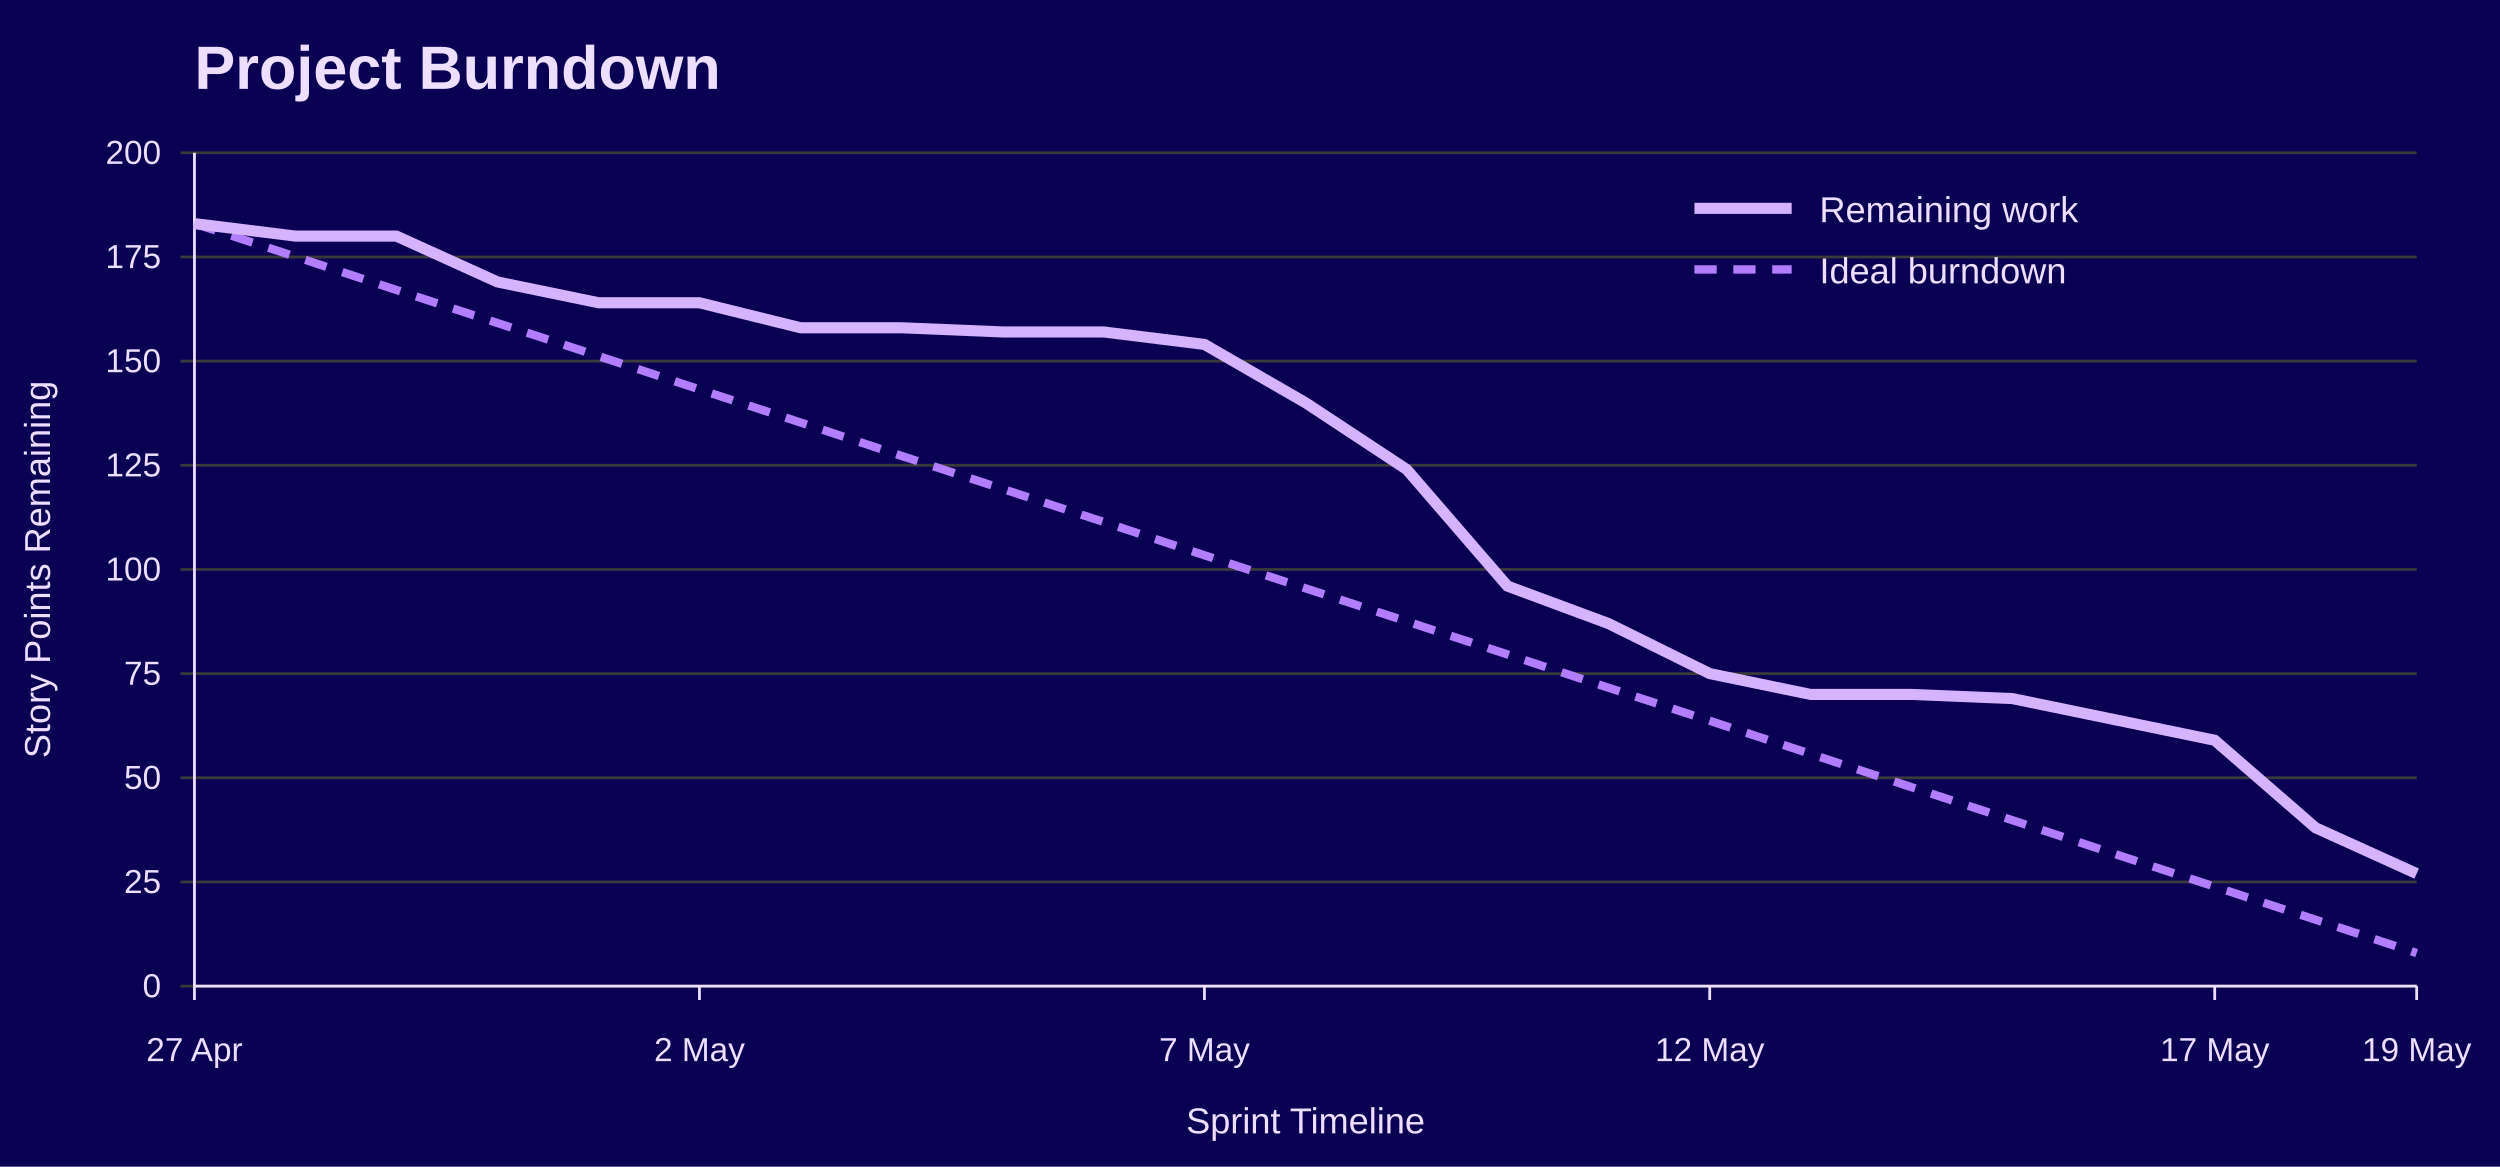
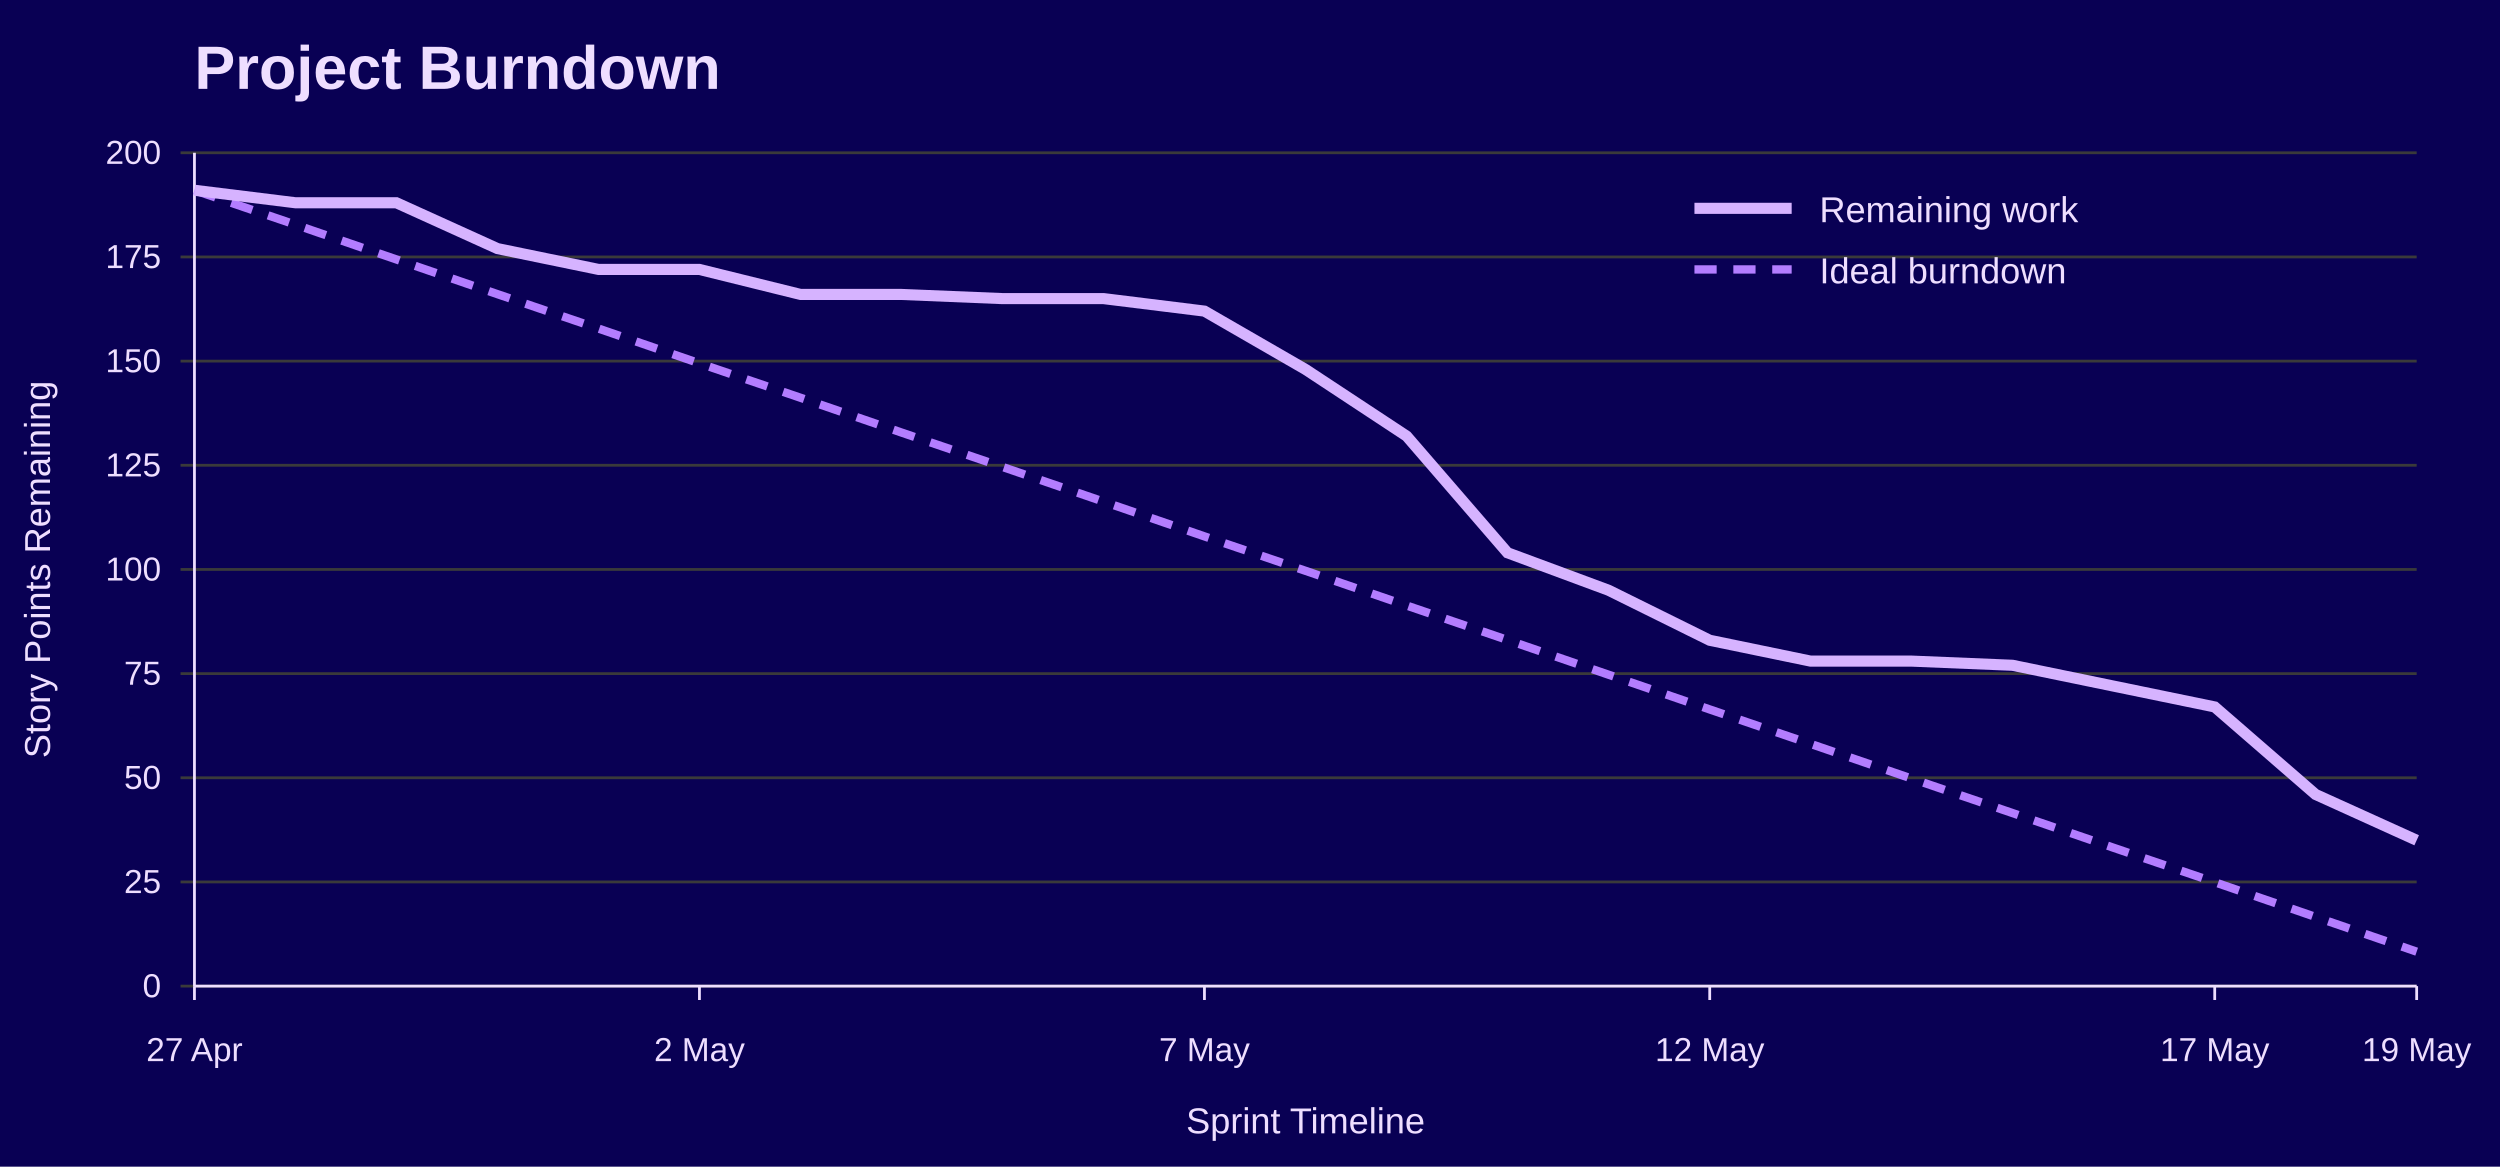
<svg xmlns="http://www.w3.org/2000/svg" width="900" height="420" viewBox="0 0 900 420" role="img" aria-labelledby="title desc">
  <rect width="100%" height="100%" fill="#090054" />
  <text x="70" y="32" font-family="Jost, Arial, Helvetica, sans-serif" font-size="22" font-weight="700" fill="#EEDEFF">Project Burndown</text>
  <line x1="65" y1="355.0" x2="870" y2="355.0" stroke="#3A3A3A" />
  <text x="58" y="359.0" font-family="Overpass, Arial, Helvetica, sans-serif" font-size="12" text-anchor="end" fill="#EEDEFF">0</text>
  <line x1="65" y1="317.5" x2="870" y2="317.5" stroke="#3A3A3A" />
  <text x="58" y="321.5" font-family="Overpass, Arial, Helvetica, sans-serif" font-size="12" text-anchor="end" fill="#EEDEFF">25</text>
  <line x1="65" y1="280.0" x2="870" y2="280.0" stroke="#3A3A3A" />
  <text x="58" y="284.0" font-family="Overpass, Arial, Helvetica, sans-serif" font-size="12" text-anchor="end" fill="#EEDEFF">50</text>
  <line x1="65" y1="242.5" x2="870" y2="242.5" stroke="#3A3A3A" />
  <text x="58" y="246.5" font-family="Overpass, Arial, Helvetica, sans-serif" font-size="12" text-anchor="end" fill="#EEDEFF">75</text>
  <line x1="65" y1="205.0" x2="870" y2="205.0" stroke="#3A3A3A" />
  <text x="58" y="209.0" font-family="Overpass, Arial, Helvetica, sans-serif" font-size="12" text-anchor="end" fill="#EEDEFF">100</text>
  <line x1="65" y1="167.5" x2="870" y2="167.5" stroke="#3A3A3A" />
  <text x="58" y="171.5" font-family="Overpass, Arial, Helvetica, sans-serif" font-size="12" text-anchor="end" fill="#EEDEFF">125</text>
  <line x1="65" y1="130.0" x2="870" y2="130.0" stroke="#3A3A3A" />
  <text x="58" y="134.0" font-family="Overpass, Arial, Helvetica, sans-serif" font-size="12" text-anchor="end" fill="#EEDEFF">150</text>
  <line x1="65" y1="92.5" x2="870" y2="92.5" stroke="#3A3A3A" />
  <text x="58" y="96.5" font-family="Overpass, Arial, Helvetica, sans-serif" font-size="12" text-anchor="end" fill="#EEDEFF">175</text>
  <line x1="65" y1="55.0" x2="870" y2="55.0" stroke="#3A3A3A" />
  <text x="58" y="59.0" font-family="Overpass, Arial, Helvetica, sans-serif" font-size="12" text-anchor="end" fill="#EEDEFF">200</text>
  <line x1="70.0" y1="355" x2="70.0" y2="360" stroke="#EEDEFF" />
  <text x="70.0" y="382" font-family="Overpass, Arial, Helvetica, sans-serif" font-size="12" text-anchor="middle" fill="#EEDEFF">27 Apr</text>
  <line x1="251.8" y1="355" x2="251.8" y2="360" stroke="#EEDEFF" />
  <text x="251.8" y="382" font-family="Overpass, Arial, Helvetica, sans-serif" font-size="12" text-anchor="middle" fill="#EEDEFF">2 May</text>
  <line x1="433.6" y1="355" x2="433.6" y2="360" stroke="#EEDEFF" />
  <text x="433.6" y="382" font-family="Overpass, Arial, Helvetica, sans-serif" font-size="12" text-anchor="middle" fill="#EEDEFF">7 May</text>
  <line x1="615.5" y1="355" x2="615.5" y2="360" stroke="#EEDEFF" />
  <text x="615.5" y="382" font-family="Overpass, Arial, Helvetica, sans-serif" font-size="12" text-anchor="middle" fill="#EEDEFF">12 May</text>
  <line x1="797.3" y1="355" x2="797.3" y2="360" stroke="#EEDEFF" />
  <text x="797.3" y="382" font-family="Overpass, Arial, Helvetica, sans-serif" font-size="12" text-anchor="middle" fill="#EEDEFF">17 May</text>
  <line x1="870.0" y1="355" x2="870.0" y2="360" stroke="#EEDEFF" />
  <text x="870.0" y="382" font-family="Overpass, Arial, Helvetica, sans-serif" font-size="12" text-anchor="middle" fill="#EEDEFF">19 May</text>
  <line x1="70" y1="55" x2="70" y2="355" stroke="#EEDEFF" />
  <line x1="70" y1="355" x2="870" y2="355" stroke="#EEDEFF" />
  <text x="18" y="205.0" font-family="Overpass, Arial, Helvetica, sans-serif" font-size="13" text-anchor="middle" transform="rotate(-90 18 205.0)" fill="#EEDEFF">Story Points Remaining</text>
  <text x="470.0" y="408" font-family="Overpass, Arial, Helvetica, sans-serif" font-size="13" text-anchor="middle" fill="#EEDEFF">Sprint Timeline</text>
-   <polyline points="70.0,80.5 106.4,92.4 142.7,104.4 179.1,116.3 215.5,128.2 251.8,140.2 288.2,152.1 324.5,164.1 360.9,176.0 397.3,187.9 433.6,199.9 470.0,211.8 506.4,223.7 542.7,235.6 579.1,247.6 615.5,259.5 651.8,271.4 688.2,283.4 724.5,295.3 760.9,307.3 797.3,319.2 833.6,331.1 870.0,343.1" fill="none" stroke="#B37DFF" stroke-width="3" stroke-dasharray="8 6" />
-   <polyline points="70.0,80.5 106.4,85.0 142.7,85.0 179.1,101.5 215.5,109.0 251.8,109.0 288.2,118.0 324.5,118.0 360.9,119.5 397.3,119.5 433.6,124.0 470.0,145.0 506.4,169.0 542.7,211.0 579.1,224.5 615.5,242.5 651.8,250.0 688.2,250.0 724.5,251.5 760.9,259.0 797.3,266.5 833.6,298.0 870.0,314.5" fill="none" stroke="#D6B3FF" stroke-width="4" />
+   <polyline points="70.0,68.5 106.4,80.9 142.7,93.4 179.1,105.9 215.5,118.3 251.8,130.8 288.2,143.2 324.5,155.7 360.9,168.1 397.3,180.6 433.6,193.1 470.0,205.5 506.4,218.0 542.7,230.4 579.1,242.9 615.5,255.4 651.8,267.8 688.2,280.3 724.5,292.7 760.9,305.2 797.3,317.6 833.6,330.1 870.0,342.6" fill="none" stroke="#B37DFF" stroke-width="3" stroke-dasharray="8 6" />
+   <polyline points="70.0,68.5 106.4,73.0 142.7,73.0 179.1,89.5 215.5,97.0 251.8,97.0 288.2,106.0 324.5,106.0 360.9,107.5 397.3,107.5 433.6,112.0 470.0,133.0 506.4,157.0 542.7,199.0 579.1,212.5 615.5,230.5 651.8,238.0 688.2,238.0 724.5,239.5 760.9,247.0 797.3,254.5 833.6,286.0 870.0,302.5" fill="none" stroke="#D6B3FF" stroke-width="4" />
  <line x1="610" y1="75" x2="645" y2="75" stroke="#D6B3FF" stroke-width="4" />
  <text x="655" y="80" font-family="Overpass, Arial, Helvetica, sans-serif" font-size="13" fill="#EEDEFF">Remaining work</text>
  <line x1="610" y1="97" x2="645" y2="97" stroke="#B37DFF" stroke-width="3" stroke-dasharray="8 6" />
  <text x="655" y="102" font-family="Overpass, Arial, Helvetica, sans-serif" font-size="13" fill="#EEDEFF">Ideal burndown</text>
</svg>
